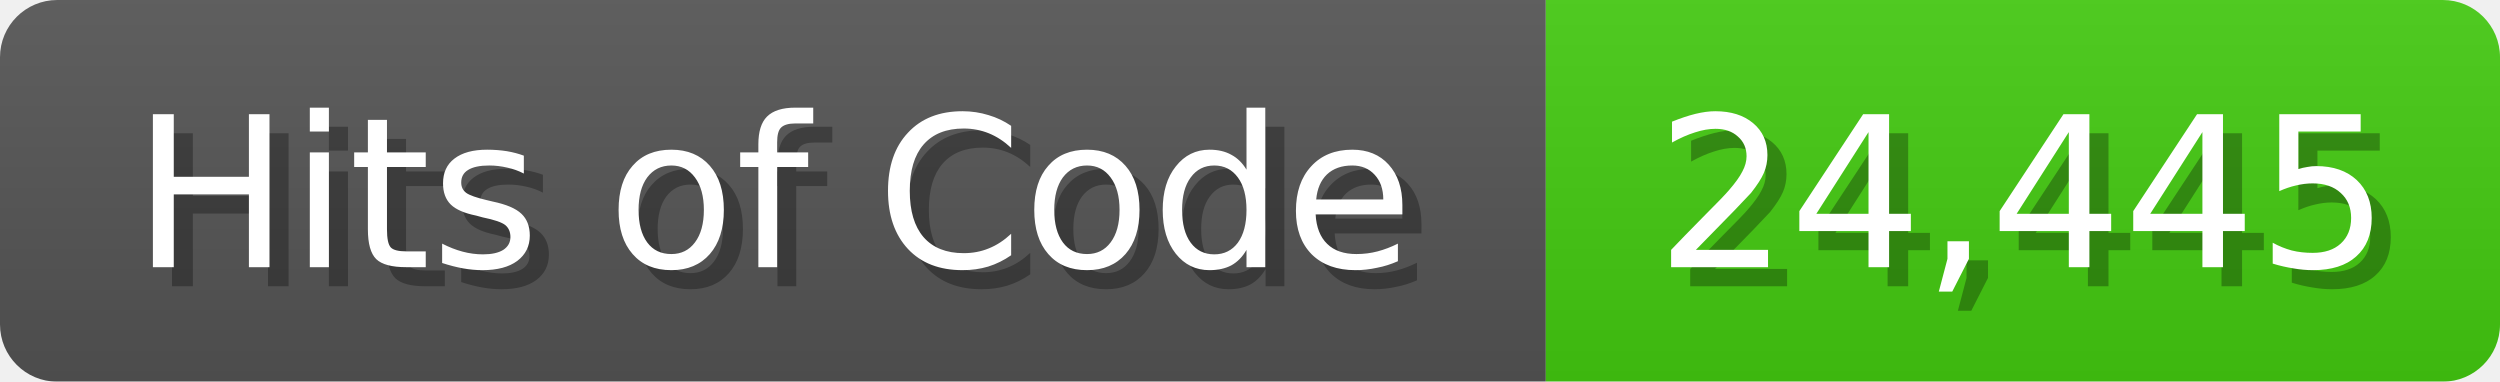
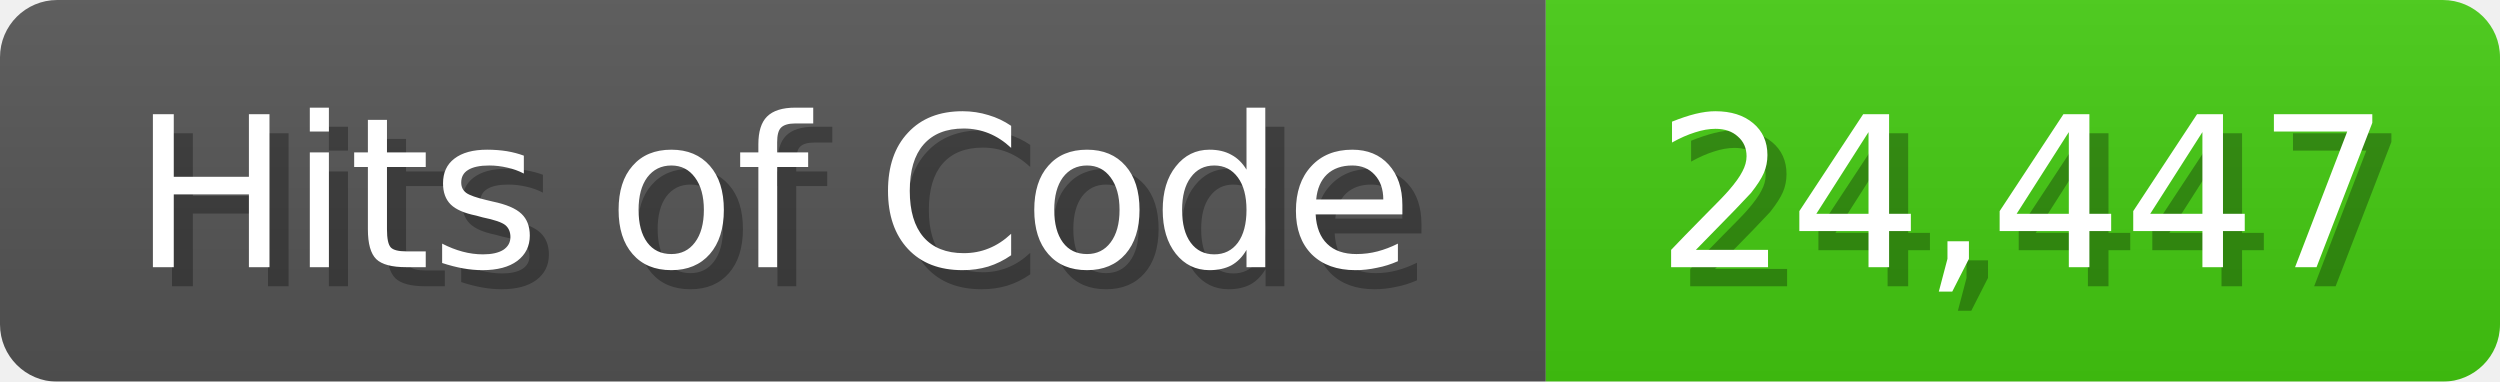
<svg xmlns="http://www.w3.org/2000/svg" width="131" height="20">
  <linearGradient id="b" x2="0" y2="100%">
    <stop offset="0" stop-color="#bbb" stop-opacity=".1" />
    <stop offset="1" stop-opacity=".1" />
  </linearGradient>
  <mask id="anybadge_1">
    <rect width="131" height="20" rx="3" fill="#fff" />
  </mask>
  <g mask="url(#anybadge_1)">
    <path fill="#555" d="M0 0h81v20H0z" />
    <path fill="#4C1" d="M81 0h50v20H81z" />
    <path fill="url(#b)" d="M0 0h131v20H0z" />
  </g>
  <g fill="#fff" text-anchor="middle" font-family="DejaVu Sans,Verdana,Geneva,sans-serif" font-size="11">
    <text x="41.5" y="15" fill="#010101" fill-opacity=".3">Hits of Code</text>
    <text x="40.5" y="14">Hits of Code</text>
  </g>
  <g fill="#fff" text-anchor="middle" font-family="DejaVu Sans,Verdana,Geneva,sans-serif" font-size="11">
-     <text x="107.0" y="15" fill="#010101" fill-opacity=".3">24,445</text>
-     <text x="106.0" y="14">24,445</text>
+     <text x="107.0" y="15" fill="#010101" fill-opacity=".3">24,447</text>
+     <text x="106.0" y="14">24,447</text>
  </g>
</svg>
